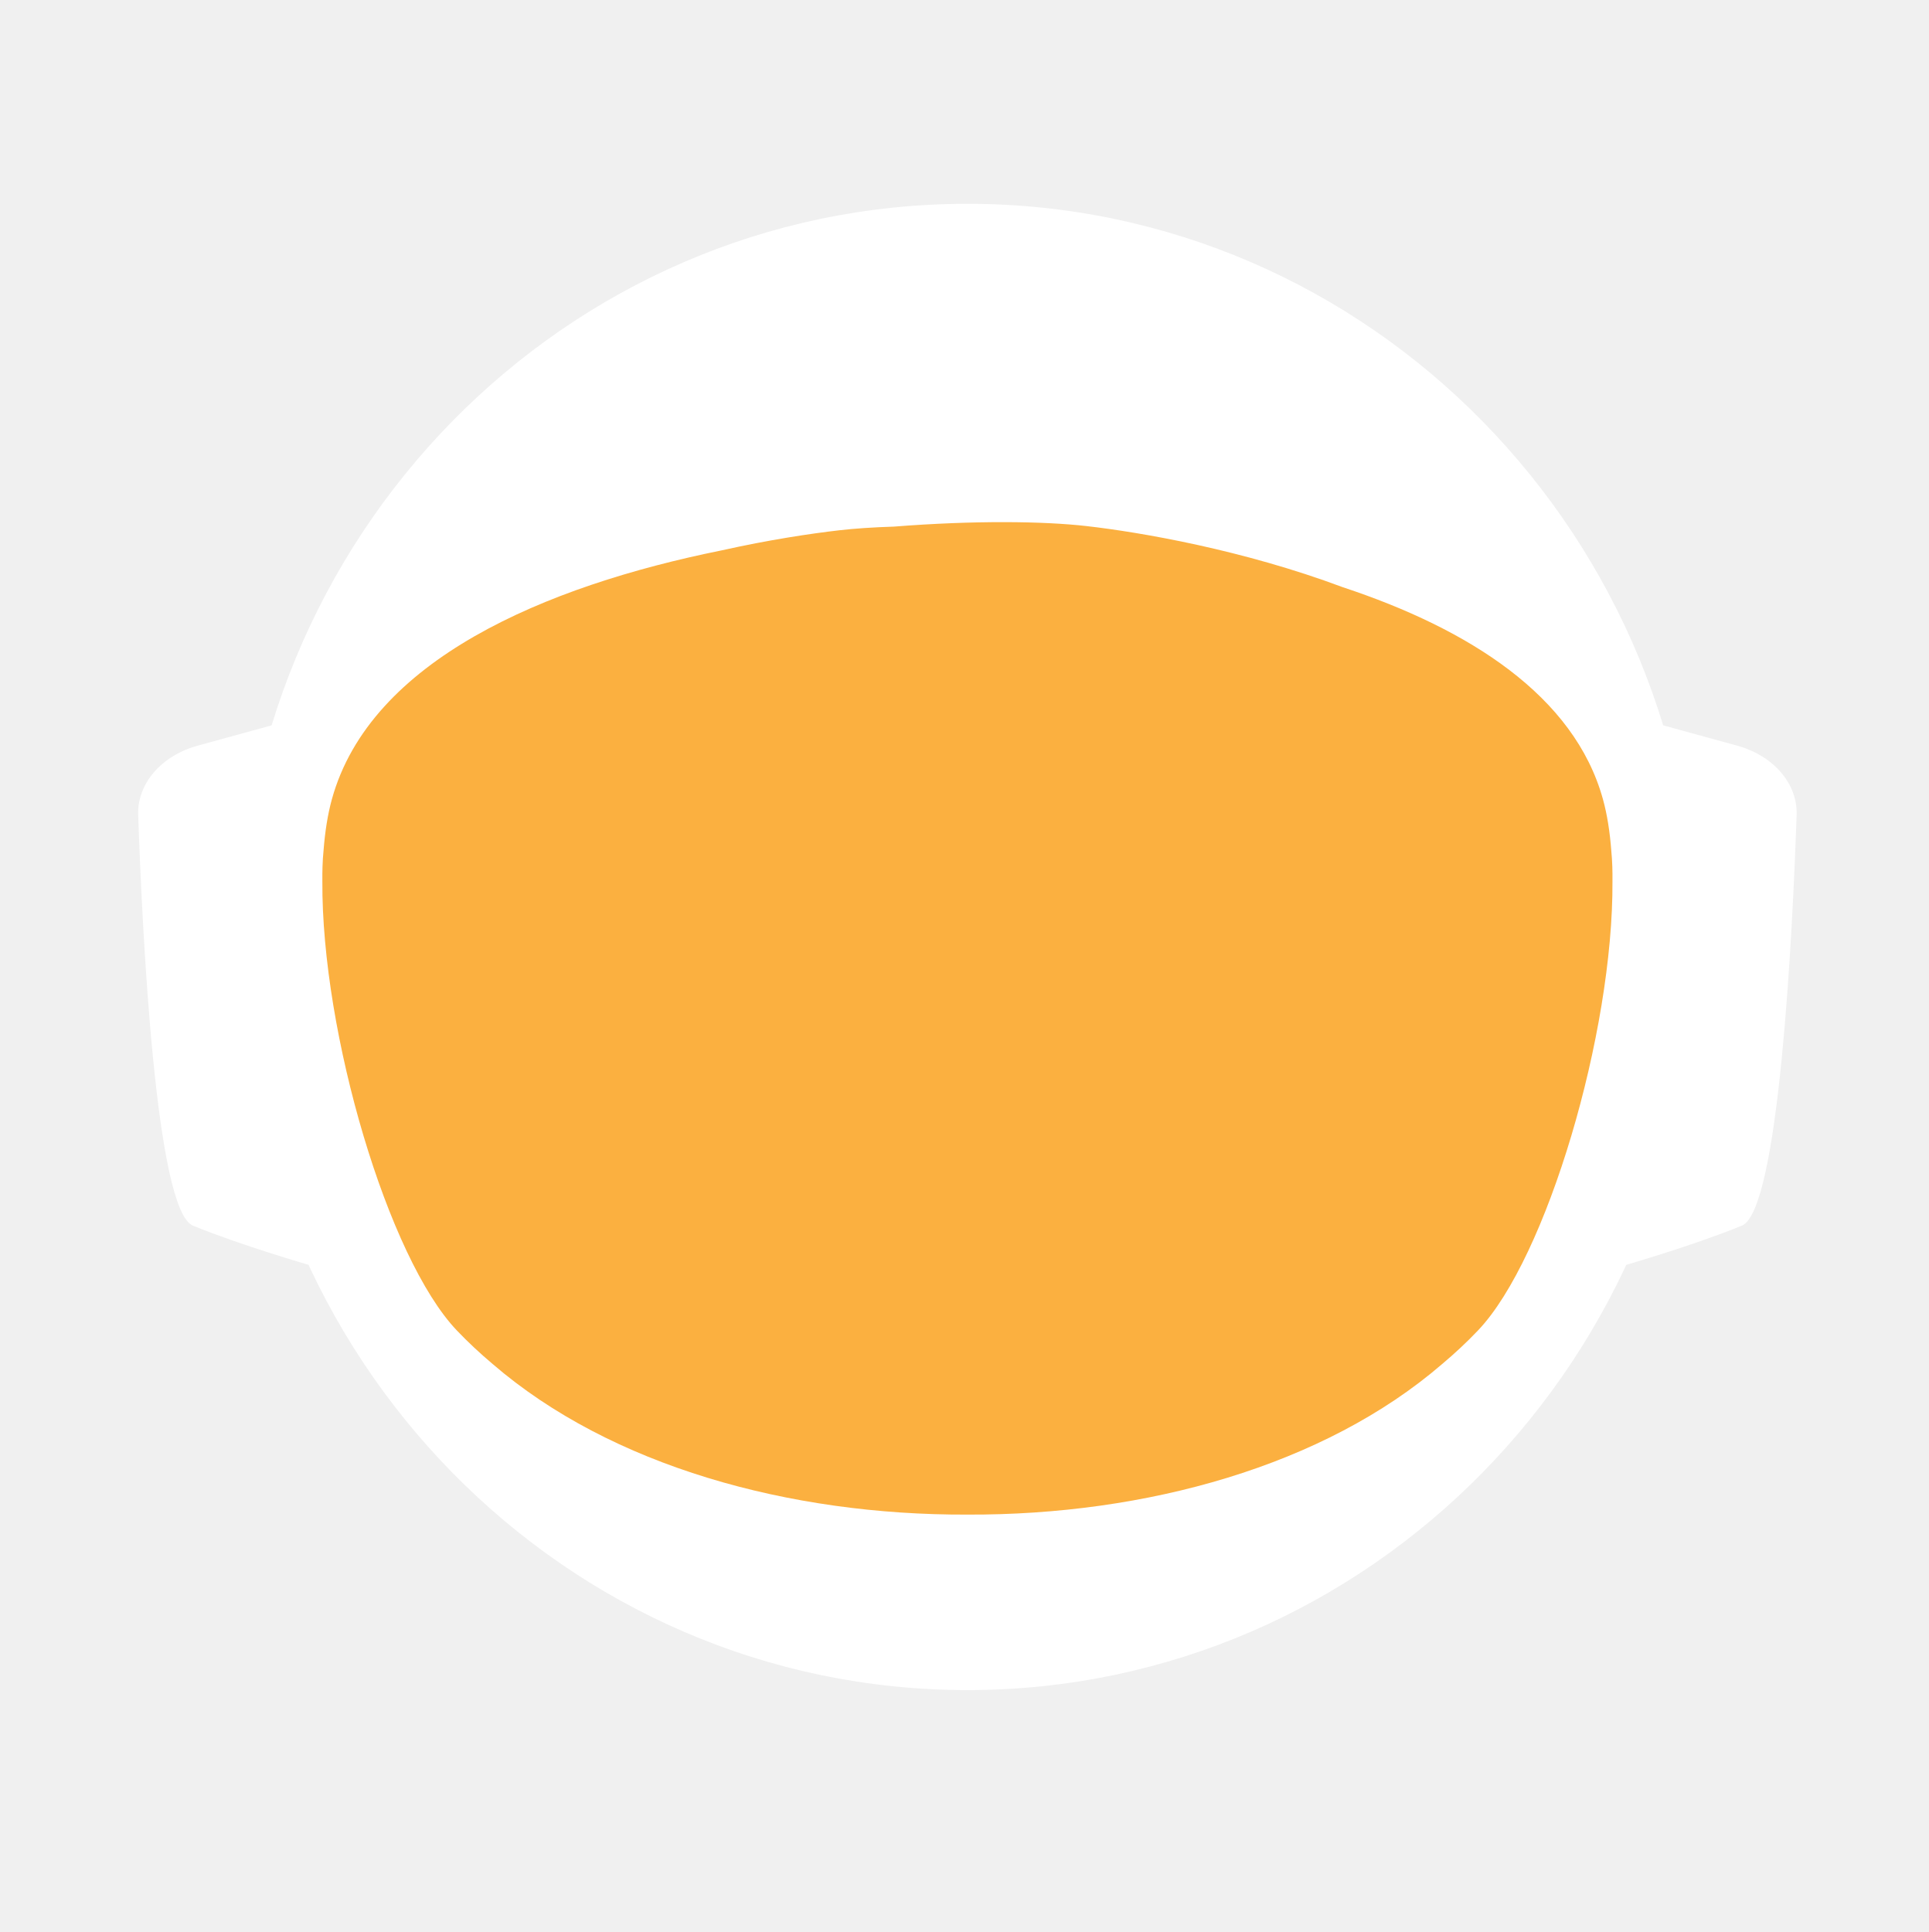
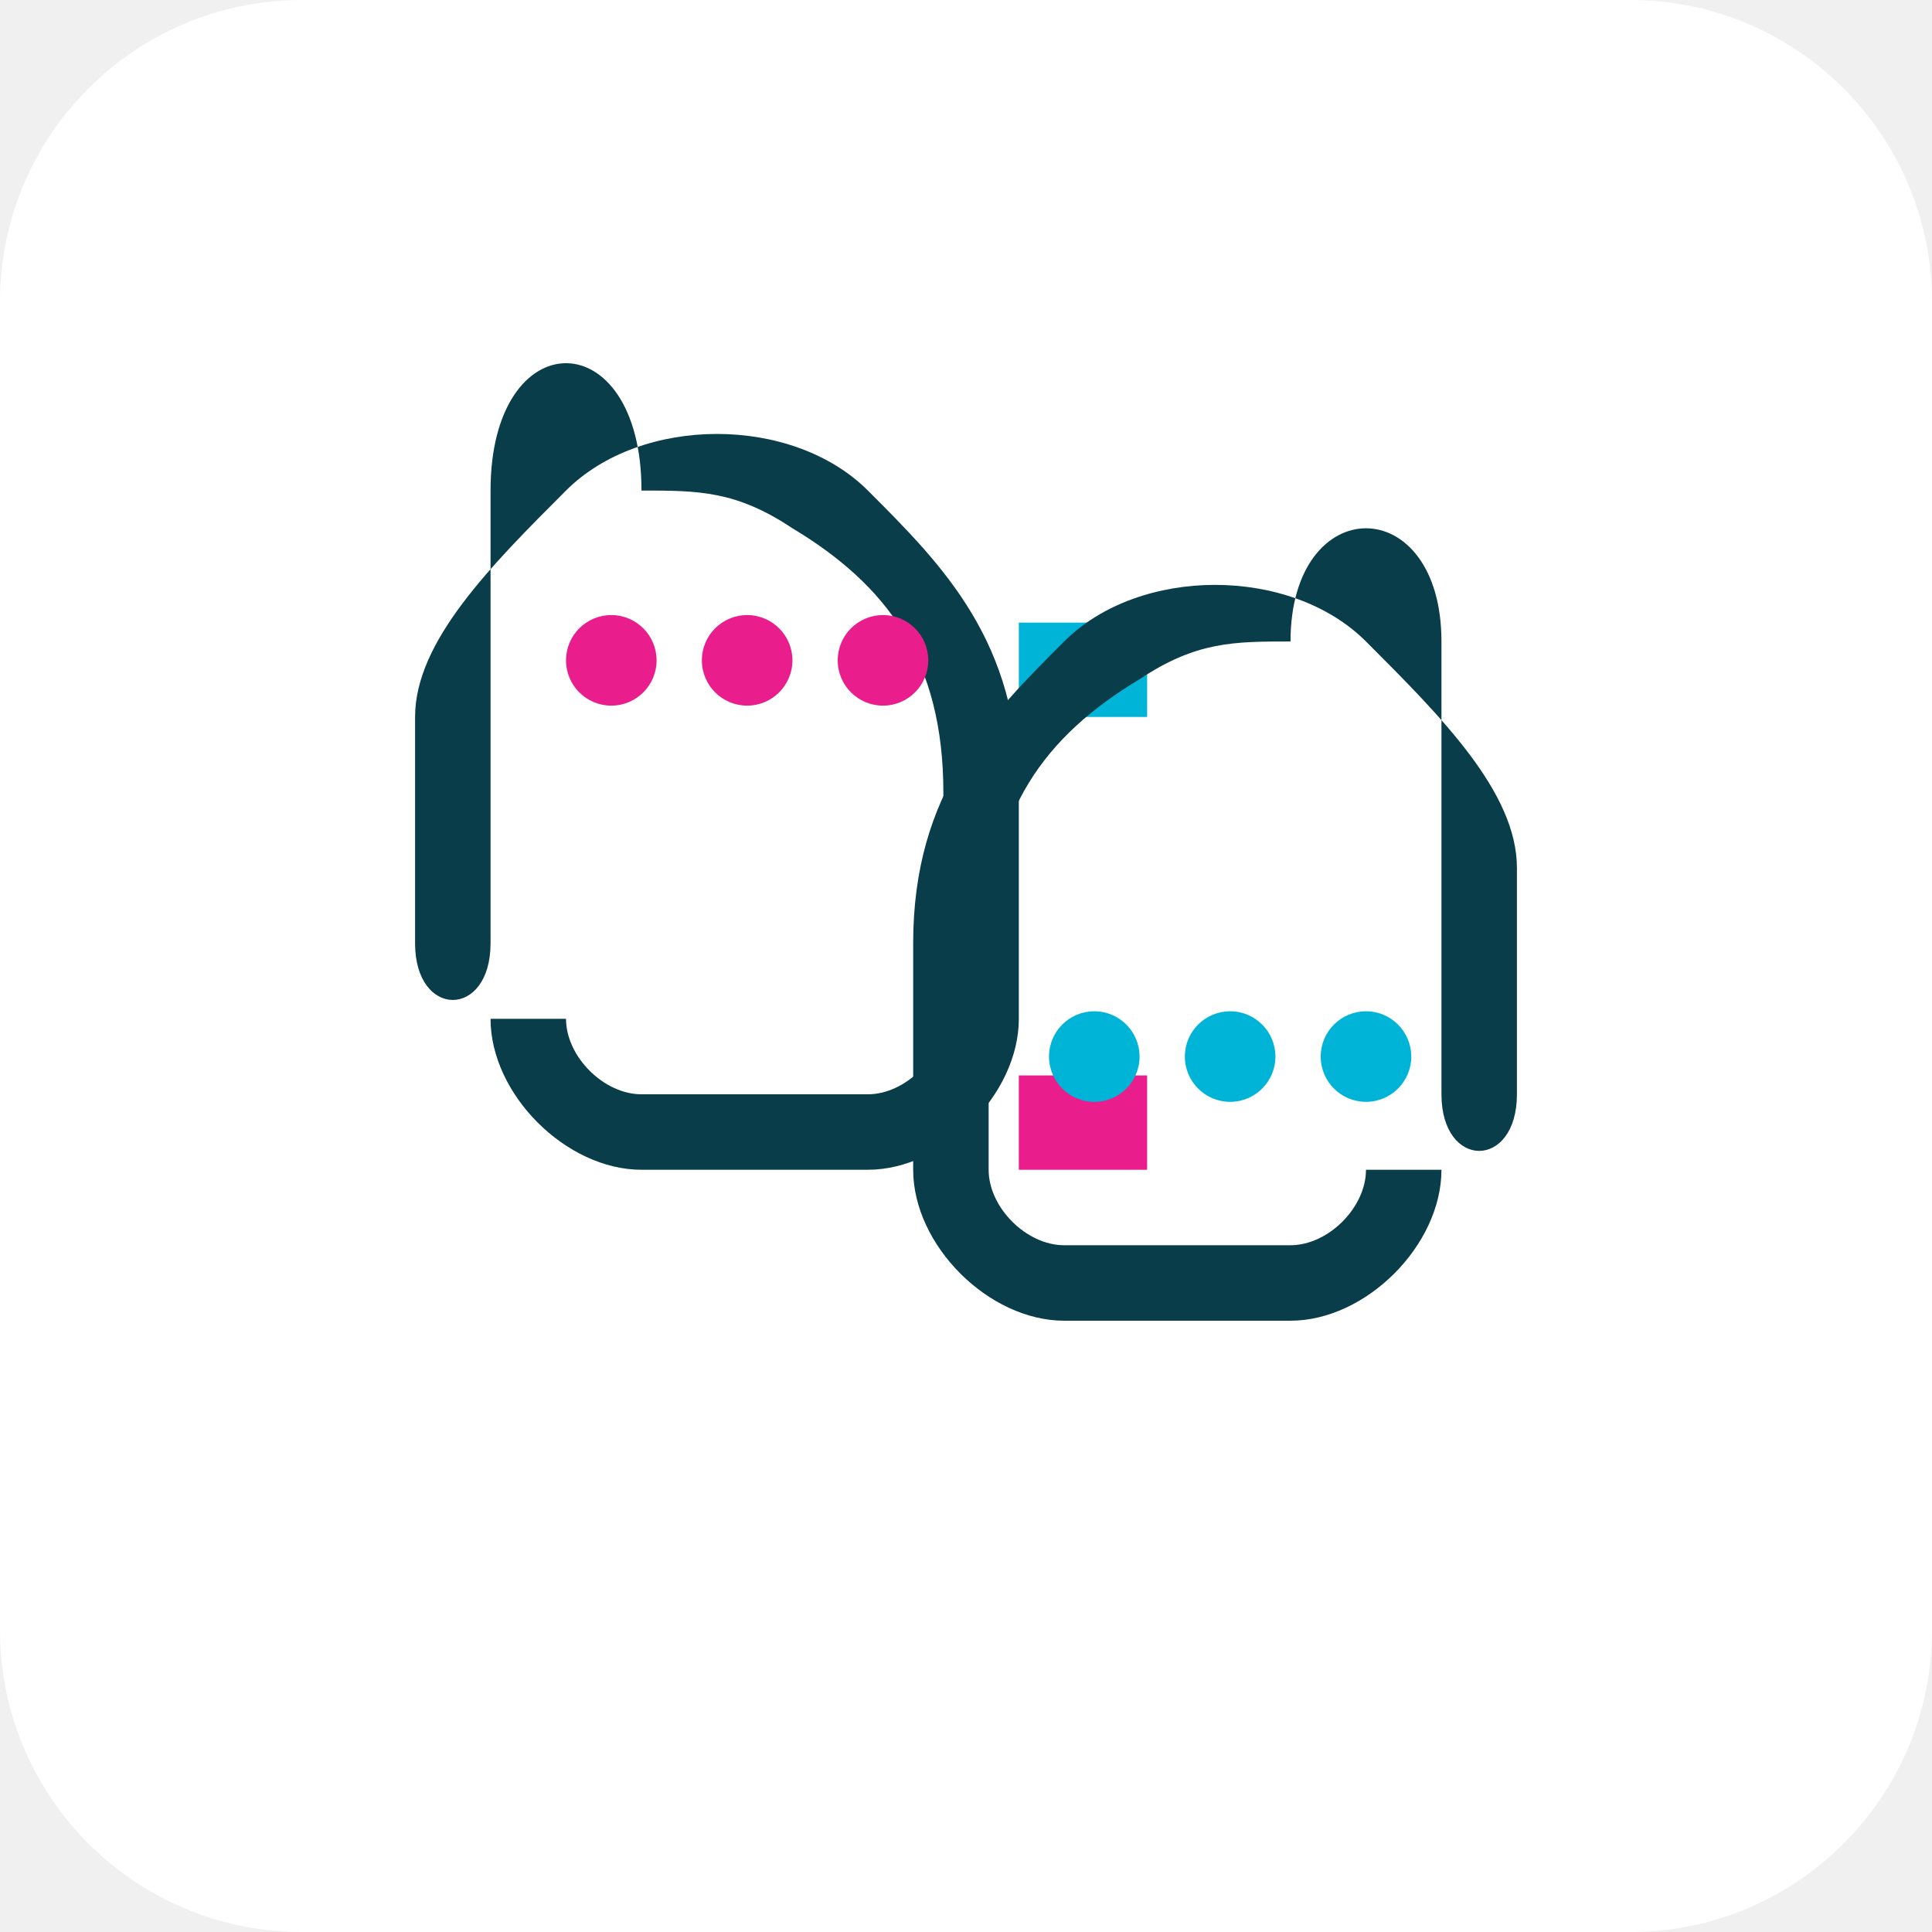
- <svg xmlns="http://www.w3.org/2000/svg" id="_Слой_2" data-name="Слой 2" viewBox="0 0 960.01 961.55">
-   <defs>
-     <style>
-             .cls-1, .cls-2 {
-             fill: #fff;
-             stroke-width: 0px;
-             }
- 
-             .cls-2 {
-             stroke-linecap: round;
-             stroke-width: 0px;
-             
-             }
- 
-             .cls-2, .cls-3 {
-             stroke: #fff;
-             stroke-width: 10px;
-             stroke-miterlimit: 10;
-             }
- 
-             .cls-4 {
-             fill: transparent;
-             stroke: #fff;
-             stroke-width: 0px;
-             }
- 
-             .cls-3 {
-             fill: #FBB040;
- 
-             stroke-width: 0px;
-             }
-         </style>
-     <linearGradient id="animated_gradient" x1="0%" y1="0%" x2="100%" y2="100%" gradientUnits="userSpaceOnUse">
-       <stop offset="100%" stop-color="#427fc1">
-         <animate attributeName="stop-color" values="#427fc1;#00bcd4;#8bc34a;#ffc107;#3f51b5;#9e9e9e;#427fc1" dur="10s" repeatCount="indefinite" />
-       </stop>
-     </linearGradient>
-   </defs>
-   <g id="_Слой_6" data-name="Слой 6">
-     <g>
-       <path class="cls-4" d="M960.01,480c0,9.16-.26,18.26-.77,27.29-.01.12-.02.25-.02.38-.04.67-.08,1.35-.13,2.03-.05.94-.11,1.88-.18,2.82-.05.88-.12,1.76-.18,2.64-.19,2.82-.42,5.62-.68,8.42-.29,3.3-.62,6.59-.99,9.87-.11,1.07-.23,2.14-.37,3.2-.34,2.96-.71,5.92-1.12,8.86-.39,2.88-.8,5.75-1.26,8.61-.12.78-.24,1.56-.37,2.34-.21,1.35-.44,2.69-.66,4.04-.45,2.69-.92,5.37-1.43,8.04-.44,2.38-.9,4.75-1.39,7.11-.01.08-.03.15-.04.23-.16.8-.33,1.6-.49,2.4-.17.8-.34,1.6-.51,2.39-.01.05-.02.1-.03.15-.63,2.94-1.27,5.87-1.96,8.79-.73,3.15-1.51,6.28-2.31,9.4-.28,1.12-.57,2.23-.86,3.34-.19.75-.39,1.51-.6,2.26-.2.75-.41,1.49-.61,2.24-.18.65-.36,1.31-.54,1.97-.18.65-.36,1.3-.55,1.96-.02.09-.05.18-.07.26-.44,1.58-.9,3.15-1.37,4.72,0,.01,0,.02,0,.03l-.66,2.22c-.22.74-.44,1.48-.67,2.22-.5,1.66-1.01,3.31-1.54,4.96-.24.75-.48,1.49-.72,2.24-.18.55-.35,1.09-.53,1.64-.48,1.46-.96,2.93-1.45,4.39-.49,1.46-.99,2.92-1.5,4.38-.51,1.45-1.02,2.91-1.54,4.35-.52,1.45-1.05,2.89-1.58,4.33-.53,1.45-1.07,2.88-1.61,4.31h-.01c-1.09,2.88-2.21,5.74-3.36,8.58-.58,1.42-1.16,2.83-1.74,4.24-.12.3-.25.58-.37.88-.36.87-.73,1.73-1.09,2.6-.11.25-.21.51-.32.76-.35.83-.71,1.65-1.07,2.47-.25.59-.5,1.17-.75,1.76-.61,1.4-1.23,2.79-1.86,4.18-.26.58-.53,1.17-.79,1.76-.49,1.11-1,2.22-1.52,3.32-.5,1.08-1.01,2.16-1.52,3.24-.05.1-.1.2-.14.3-1.27,2.7-2.57,5.38-3.89,8.04-.04.07-.07.14-.1.21-.12.24-.24.48-.36.72-.93,1.87-1.87,3.73-2.83,5.58-.26.51-.52,1.01-.78,1.52-.07.13-.14.26-.2.39-1.29,2.48-2.61,4.95-3.94,7.4-.05.09-.1.18-.14.27-.23.41-.46.83-.68,1.24-1.13,2.06-2.27,4.1-3.42,6.14-.12.22-.24.44-.37.65-.48.84-.96,1.68-1.45,2.51-.26.45-.52.9-.78,1.35-.38.66-.76,1.31-1.15,1.97-.38.65-.77,1.3-1.16,1.96-.77,1.3-1.55,2.6-2.34,3.89-.39.65-.78,1.3-1.18,1.94-.39.65-.79,1.29-1.2,1.94-.38.62-.77,1.23-1.16,1.85-.37.59-.73,1.19-1.11,1.78-.85,1.35-1.71,2.7-2.58,4.04-.02.03-.04.06-.06.09-.47.73-.94,1.46-1.43,2.18-.33.51-.66,1.02-1,1.53-.82,1.25-1.65,2.49-2.49,3.73-.5.75-1,1.49-1.51,2.22-.36.53-.72,1.06-1.08,1.58-.35.52-.71,1.04-1.08,1.56-1.35,1.97-2.73,3.92-4.12,5.86-7.16,10.01-14.7,19.73-22.61,29.14-2.33,2.8-4.71,5.57-7.12,8.31h0c-5.02,5.73-10.18,11.33-15.47,16.8-4.22,4.38-8.53,8.67-12.91,12.89-1.08,1.04-2.17,2.07-3.26,3.09-.8.76-1.61,1.52-2.42,2.27-2.1,1.97-4.23,3.91-6.37,5.81-1.01.92-2.04,1.83-3.07,2.74-2.05,1.81-4.12,3.6-6.21,5.38-1.04.89-2.09,1.77-3.14,2.65-2.1,1.76-4.21,3.5-6.34,5.23-1.07.86-2.14,1.71-3.21,2.57-39.01,31-82.97,56.06-130.48,73.81-.05.02-.1.04-.15.06-8.64,3.22-17.4,6.21-26.27,8.94-8.04,2.48-16.17,4.75-24.38,6.8-37.5,9.41-76.74,14.4-117.15,14.4s-79.63-4.99-117.12-14.4c-4.75-1.19-9.48-2.45-14.17-3.78-12.3-3.49-24.39-7.45-36.26-11.87-.11-.04-.22-.09-.33-.13-65.29-24.37-123.84-62.55-172.11-110.99-.83-.83-1.66-1.67-2.47-2.51-1.97-1.99-3.9-3.99-5.81-6.01-6.78-7.14-13.34-14.5-19.66-22.05-22.96-27.36-42.91-57.32-59.37-89.36-.1-.17-.19-.34-.27-.52-.69-1.36-1.38-2.72-2.06-4.08-2.3-4.6-4.53-9.25-6.69-13.94-2.15-4.69-4.24-9.42-6.25-14.19-1.31-3.12-2.59-6.26-3.84-9.41-.62-1.56-1.23-3.13-1.84-4.71-.12-.28-.23-.57-.33-.86-.55-1.43-1.09-2.87-1.62-4.31-.6-1.61-1.19-3.23-1.77-4.85-.03-.06-.05-.12-.07-.19-.56-1.58-1.12-3.17-1.67-4.75-.57-1.64-1.13-3.28-1.68-4.92h0c-1.1-3.31-2.16-6.62-3.2-9.95-2.04-6.61-3.95-13.29-5.72-20.02-.01-.04-.03-.09-.03-.13-2.64-10.06-4.96-20.24-6.95-30.55l-.06-.33c-.33-1.73-.66-3.47-.97-5.21-.32-1.75-.62-3.49-.92-5.24-.29-1.75-.58-3.5-.86-5.26-.27-1.75-.54-3.51-.8-5.27-.03-.18-.06-.35-.08-.53-.23-1.59-.45-3.18-.67-4.77-.19-1.42-.37-2.84-.55-4.27-.05-.35-.09-.69-.13-1.04-.66-5.32-1.23-10.67-1.72-16.05-.16-1.79-.31-3.58-.45-5.38-.07-.76-.12-1.52-.17-2.28-.18-2.44-.34-4.89-.49-7.34-.03-.51-.07-1.01-.09-1.51-.09-1.7-.17-3.41-.25-5.12-.24-5.44-.4-10.9-.46-16.39-.02-1.83-.03-3.66-.03-5.49,0-6.21.12-12.4.35-18.55.08-2.02.17-4.03.27-6.04,0-.07,0-.14.01-.21.1-2.01.22-4.02.34-6.02.26-4.08.57-8.14.93-12.19.9-10.09,2.1-20.08,3.61-29.98,3.95-25.85,9.96-51.03,17.85-75.35,1.83-5.61,3.75-11.17,5.76-16.68,1.35-3.68,2.74-7.33,4.17-10.96.71-1.82,1.44-3.63,2.18-5.44,2.95-7.22,6.08-14.35,9.36-21.39,4.11-8.8,8.48-17.46,13.1-25.96,1.88-3.46,3.79-6.89,5.76-10.29.84-1.47,1.7-2.93,2.56-4.39.11-.2.23-.41.35-.61.93-1.56,1.86-3.11,2.79-4.65.06-.11.12-.21.19-.31.83-1.36,1.66-2.71,2.5-4.06.29-.49.59-.97.91-1.45,2.91-4.66,5.91-9.26,8.98-13.81,0,0,.01-.02.02-.03,3.23-4.78,6.55-9.49,9.94-14.15,1.13-1.55,2.28-3.1,3.43-4.64,1.15-1.54,2.31-3.07,3.48-4.6C186.58,73.83,324.67.05,480,.05c128.41,0,245.04,50.41,331.18,132.53,4.17,3.98,8.26,8.02,12.29,12.15,1.34,1.37,2.67,2.75,4,4.14.06.05.1.1.14.14,1.27,1.34,2.54,2.69,3.8,4.05,1.31,1.4,2.61,2.82,3.9,4.24,1.29,1.41,2.57,2.83,3.83,4.26.17.18.33.36.49.55,1.01,1.14,2.02,2.29,3.02,3.44.55.63,1.1,1.28,1.65,1.92,2.04,2.38,4.06,4.77,6.05,7.19.03.02.05.05.08.08.99,1.21,1.99,2.43,2.98,3.66.27.33.55.67.81,1.01,1.15,1.42,2.28,2.85,3.41,4.28.8,1.02,1.6,2.05,2.4,3.08.09.11.17.22.25.33.62.79,1.23,1.59,1.84,2.39.74.98,1.48,1.96,2.22,2.95.65.86,1.29,1.72,1.93,2.59.12.15.23.31.35.47.65.89,1.3,1.78,1.95,2.67,1.6,2.19,3.17,4.4,4.72,6.62.49.7.98,1.4,1.47,2.1.13.19.26.38.39.56.97,1.4,1.93,2.8,2.88,4.21,1.21,1.78,2.4,3.57,3.57,5.37.94,1.42,1.87,2.85,2.79,4.29,1.04,1.62,2.07,3.25,3.09,4.88,2.04,3.27,4.05,6.57,6.01,9.9.98,1.66,1.95,3.33,2.92,5.01.96,1.66,1.91,3.34,2.85,5.02t.01.02c.89,1.6,1.78,3.21,2.66,4.82.15.26.29.53.42.79.73,1.34,1.45,2.68,2.16,4.03.16.28.31.56.45.84.88,1.67,1.75,3.34,2.61,5.02.86,1.67,1.7,3.36,2.54,5.05.25.5.49,1,.74,1.5.62,1.24,1.22,2.48,1.82,3.73.82,1.7,1.63,3.41,2.44,5.13.05.09.09.19.13.28.39.86.79,1.71,1.18,2.57.4.85.79,1.71,1.18,2.58.29.64.57,1.28.85,1.92.5,1.11.99,2.21,1.48,3.32.01.03.03.06.04.09.78,1.78,1.55,3.56,2.31,5.35.76,1.8,1.51,3.61,2.25,5.41.73,1.81,1.46,3.61,2.18,5.43h0c.71,1.82,1.42,3.64,2.11,5.46.63,1.66,1.25,3.32,1.86,4.98.23.62.46,1.24.68,1.86.37,1.01.74,2.02,1.09,3.04.21.58.41,1.15.61,1.73.2.56.39,1.12.59,1.68.16.48.33.95.49,1.43.22.63.43,1.25.64,1.88.53,1.56,1.05,3.13,1.56,4.7.24.72.47,1.43.7,2.15l.06.18c.36,1.13.72,2.27,1.08,3.41.14.43.27.86.4,1.29.2.66.41,1.31.61,1.97.08.28.17.55.25.83.21.69.42,1.38.62,2.07.04.13.08.27.12.4.19.64.38,1.28.57,1.93.17.57.34,1.14.5,1.72l.54,1.89c.25.89.5,1.78.75,2.68.26.91.51,1.82.76,2.74.03.14.07.27.11.4.36,1.31.71,2.63,1.04,3.95.19.67.36,1.34.53,2.02.78,3.03,1.52,6.09,2.24,9.15.15.64.31,1.28.46,1.92.04.17.07.33.11.49.17.73.34,1.46.5,2.19.07.33.15.67.22,1,.58,2.53,1.12,5.08,1.64,7.63.26,1.26.52,2.52.76,3.79.16.82.32,1.65.48,2.47.02.07.03.15.04.22.13.65.25,1.31.38,1.97.11.62.23,1.24.34,1.86.22,1.14.42,2.29.62,3.43.18.99.35,1.97.51,2.96.18,1.07.36,2.13.52,3.2.15.83.28,1.67.4,2.5.08.48.16.97.23,1.46.02.13.04.25.05.37.15.97.3,1.95.44,2.93.15.98.29,1.96.42,2.94.13.94.25,1.89.38,2.83.24,1.8.48,3.61.7,5.42.15,1.25.31,2.5.45,3.76.08.7.16,1.41.24,2.11.03.33.07.66.1,1,.15,1.27.28,2.54.4,3.81.05.53.1,1.06.15,1.59.09.9.18,1.81.26,2.72.02.19.03.39.05.59.16,1.72.3,3.45.43,5.17.02.22.04.44.05.66,0,.11.02.21.02.31.11,1.48.22,2.96.32,4.45,0,.13.02.27.03.4.01.22.03.45.04.67.1,1.55.2,3.1.28,4.65,0,.1.01.2.02.3.05.81.08,1.63.12,2.44.04.77.08,1.53.12,2.3.13,2.76.22,5.52.3,8.29.02.53.04,1.07.04,1.61.02.94.04,1.87.06,2.81.02.93.04,1.87.05,2.81v.25c0,1.03.03,2.05.03,3.08.02,1.03.02,2.06.02,3.09Z" />
-       <g>
-         <path id="_ухо" data-name="ухо" class="cls-4" d="M194.68,355.85l-39.26,10.79c-15.37,4.22-25.55,16.06-25.09,29.21,1.71,49.79,7.38,166.77,23.08,173.21,19.97,8.19,48.94,16.58,48.94,16.58l-7.66-229.78Z" />
-         <path id="_ухо-2" data-name="ухо" class="cls-4" d="M765.33,355.85l39.26,10.79c15.37,4.22,25.55,16.06,25.09,29.21-1.71,49.79-7.38,166.77-23.08,173.21-19.97,8.19-48.94,16.58-48.94,16.58l7.66-229.78Z" />
-       </g>
-       <path class="cls-4" d="M838.95,789.8c-2.27,2.8-4.59,5.57-6.94,8.31h0c-3.49,4.08-7.04,8.09-10.67,12.04-1.93,2.12-3.89,4.23-5.87,6.31-46.79,49.23-103.8,88.2-167.52,113.3l-.15.06c-.73.29-1.47.57-2.2.86-.06.02-.13.04-.2.07-14.7,5.69-29.76,10.64-45.13,14.81-38.38,10.44-78.69,15.99-120.27,15.99s-81.9-5.55-120.28-15.99c-15.32-4.16-30.32-9.1-44.97-14.76-.13-.05-.24-.1-.36-.14-.65-.24-1.3-.49-1.94-.75-.01-.01-.03-.01-.04-.01-.1-.04-.19-.08-.29-.12-61.77-24.33-117.26-61.69-163.22-108.81-.19-.19-.39-.39-.58-.59-2.32-2.38-4.6-4.79-6.87-7.22-.4-.43-.81-.87-1.21-1.3-6.61-7.14-13.01-14.5-19.18-22.05,0-.3.01-.61.03-.92,2.72-51.31,98.65-95.57,148.26-115.08h.01c17.38-6.85,29.08-10.65,29.08-10.65h363.13s11.7,3.8,29.08,10.65h.01c49.61,19.51,145.54,63.77,148.26,115.08.02.31.03.61.03.91Z" />
-       <ellipse id="_голова" data-name="голова" class="cls-4" cx="480.01" cy="451.53" rx="303.07" ry="309.17" />
-       <ellipse id="_контур_голова" data-name="контур голова" class="cls-4" cx="480.01" cy="451.53" rx="303.07" ry="309.17" />
-       <path class="cls-4" d="M960,478.46v1.54c0,1.73-.01,3.45-.03,5.18-.02,2.42-.07,4.84-.14,7.25-.01.94-.04,1.87-.07,2.81-.01.44-.03.88-.05,1.32-.03,1.23-.08,2.45-.14,3.67-.01.4-.02.8-.05,1.19-.05,1.28-.11,2.55-.18,3.83-.03.68-.07,1.36-.1,2.04-.01.12-.02.25-.02.38-.04.67-.08,1.35-.13,2.03-.05.94-.11,1.88-.18,2.82-.05.88-.12,1.76-.18,2.64-.03.47-.07.94-.11,1.41-.09,1.24-.19,2.48-.29,3.72-.05.63-.1,1.26-.16,1.89-.04.47-.08.94-.12,1.4-.04.47-.09.94-.14,1.4-.05.6-.1,1.2-.17,1.8-.11,1.18-.22,2.35-.35,3.52-.05.5-.1.99-.16,1.49-.06.55-.11,1.11-.17,1.66-.07.56-.13,1.11-.2,1.66-.05.51-.11,1.02-.17,1.54-.12,1.05-.25,2.09-.39,3.14-.11.95-.23,1.91-.35,2.86-.12.95-.25,1.91-.38,2.86s-.26,1.9-.4,2.85c-.14.95-.28,1.9-.42,2.85-.14.97-.29,1.94-.44,2.91-.12.78-.24,1.56-.37,2.34-.21,1.35-.44,2.69-.66,4.04-.45,2.68-.93,5.36-1.43,8.04-.25,1.33-.51,2.67-.77,4-.21,1.12-.44,2.23-.66,3.34-.16.8-.33,1.6-.49,2.4-.17.8-.34,1.6-.51,2.39-.29,1.38-.59,2.77-.9,4.15-.23,1.03-.47,2.07-.71,3.1-.12.56-.25,1.13-.38,1.69-.14.56-.27,1.13-.41,1.69-.29,1.23-.58,2.47-.89,3.69,0,.02-.01.05-.02.07-.05.24-.11.48-.17.71-.26,1.07-.53,2.14-.81,3.21-.03.12-.06.25-.1.37-.24,1.01-.5,2-.77,3-.19.75-.39,1.51-.6,2.26-.2.75-.41,1.49-.61,2.24-.18.65-.36,1.31-.54,1.97-.18.65-.36,1.3-.55,1.96-.15.57-.32,1.15-.49,1.72-.31,1.1-.63,2.2-.96,3.3l-.66,2.22c-.22.74-.44,1.48-.67,2.22-.38,1.27-.77,2.54-1.18,3.8-.52,1.68-1.06,3.36-1.61,5.04-.48,1.46-.96,2.93-1.45,4.39-.49,1.46-.99,2.91-1.5,4.37h0c-.51,1.46-1.02,2.92-1.54,4.36-.52,1.45-1.05,2.89-1.58,4.33-.53,1.45-1.07,2.88-1.61,4.31h-.01c-1.1,2.88-2.22,5.73-3.36,8.57h0c-.58,1.43-1.16,2.84-1.74,4.25-.59,1.42-1.18,2.83-1.78,4.23-.6,1.41-1.21,2.82-1.82,4.22h0c-.61,1.41-1.23,2.8-1.86,4.19-.26.58-.53,1.17-.79,1.76-.27.59-.54,1.18-.81,1.76-.23.52-.47,1.04-.71,1.56-.5,1.08-1.01,2.16-1.52,3.24-.19.41-.39.82-.59,1.23-.49,1.04-.99,2.07-1.49,3.1-.53,1.11-1.07,2.21-1.61,3.31-.11.24-.22.47-.35.7-.03.07-.06.14-.1.21-.62,1.26-1.25,2.51-1.89,3.76-.69,1.36-1.38,2.71-2.08,4.06-1.41,2.7-2.84,5.39-4.29,8.06-.73,1.33-1.46,2.66-2.2,3.99-1.47,2.65-2.98,5.29-4.5,7.91-.38.66-.76,1.31-1.15,1.97-.38.65-.77,1.3-1.16,1.96-.77,1.3-1.55,2.6-2.34,3.89-.39.65-.78,1.3-1.18,1.94-.39.65-.79,1.29-1.2,1.94-.6.97-1.21,1.94-1.82,2.9-.15.25-.29.49-.45.73-.15.25-.31.49-.47.73-.33.51-.65,1.02-.98,1.53-.32.52-.65,1.02-.98,1.53-.05.08-.1.17-.15.25-.02.03-.04.06-.06.09-.07.11-.15.22-.23.33-.4.62-.8,1.23-1.2,1.85-.33.51-.66,1.02-1,1.53-.82,1.25-1.65,2.49-2.49,3.73-.5.75-1,1.49-1.51,2.22-.36.53-.72,1.06-1.08,1.58-.35.52-.71,1.04-1.08,1.56-.67.99-1.36,1.97-2.05,2.95-.69.98-1.38,1.96-2.08,2.94-7.15,10.01-14.69,19.73-22.61,29.14-2.33,2.8-4.7,5.57-7.11,8.31h0c-5.02,5.72-10.17,11.32-15.45,16.79-1.98,2.05-3.97,4.07-5.98,6.08-2.29,2.29-4.61,4.56-6.95,6.79-1.08,1.04-2.17,2.07-3.26,3.09-.8.76-1.61,1.52-2.42,2.27-2.1,1.97-4.23,3.91-6.37,5.81-1.01.92-2.04,1.83-3.07,2.74-2.05,1.82-4.12,3.62-6.21,5.38-1.04.89-2.09,1.77-3.14,2.65-2.1,1.78-4.21,3.52-6.34,5.23-1.07.86-2.14,1.71-3.21,2.57-2.44,1.94-4.9,3.86-7.37,5.74-37.8,28.9-80.01,52.28-125.46,68.99-.06.02-.13.04-.2.07-7.86,2.88-15.82,5.57-23.87,8.05-7.99,2.46-16.07,4.72-24.23,6.76-37.54,9.43-76.83,14.44-117.3,14.44s-79.74-5.01-117.28-14.44c-4.7-1.17-9.37-2.42-14.01-3.74-11.63-3.3-23.07-7.02-34.32-11.16-63.91-23.48-121.44-60.18-169.28-106.79-1.72-1.67-3.42-3.35-5.11-5.05-.83-.84-1.66-1.68-2.48-2.52-1.96-1.98-3.88-3.99-5.8-6-6.77-7.14-13.33-14.5-19.66-22.05-4.28-5.1-8.45-10.3-12.51-15.59-1.36-1.76-2.7-3.53-4.03-5.31-.08-.1-.15-.2-.22-.3-.1-.14-.21-.28-.31-.42-.62-.83-1.25-1.65-1.86-2.48-.4-.55-.8-1.1-1.2-1.65-.14-.2-.29-.4-.43-.6-.04-.06-.09-.12-.13-.17-.12-.16-.24-.33-.35-.49-2.49-3.43-4.93-6.89-7.32-10.38,0,0,0-.01,0-.01-1.66-2.43-3.31-4.87-4.92-7.33-.43-.63-.84-1.26-1.23-1.89-5.28-8.07-10.3-16.3-15.07-24.69-.05-.09-.1-.19-.15-.28-.79-1.4-1.58-2.79-2.36-4.2-.11-.19-.21-.39-.31-.58-.16-.29-.32-.57-.47-.85-.12-.22-.24-.44-.36-.66-.23-.41-.45-.81-.67-1.21-.22-.4-.44-.8-.66-1.21-.47-.87-.93-1.74-1.4-2.62-.13-.25-.27-.51-.41-.76-.2-.38-.4-.76-.61-1.15-.78-1.47-1.55-2.95-2.31-4.43-.02-.04-.05-.08-.06-.13-.1-.17-.19-.34-.27-.52-.69-1.36-1.38-2.72-2.06-4.08-1.15-2.3-2.28-4.61-3.4-6.94-1.12-2.32-2.22-4.66-3.29-7-.54-1.17-1.08-2.34-1.6-3.52-.43-.96-.85-1.91-1.28-2.86-.39-.87-.77-1.74-1.15-2.62-.11-.24-.21-.47-.31-.71-.64-1.49-1.28-2.98-1.91-4.48-1.32-3.12-2.6-6.26-3.84-9.41-.08-.19-.15-.38-.23-.58-.54-1.37-1.08-2.75-1.61-4.13-.12-.28-.23-.57-.33-.86-.55-1.43-1.09-2.87-1.62-4.31-.6-1.61-1.19-3.23-1.77-4.85-.03-.06-.05-.12-.07-.19-.56-1.58-1.12-3.17-1.67-4.75-.57-1.64-1.13-3.28-1.68-4.92h0c-.55-1.66-1.09-3.31-1.63-4.97-.53-1.66-1.05-3.32-1.57-4.98-.51-1.66-1.02-3.33-1.52-5-.5-1.68-.99-3.35-1.47-5.03-.47-1.65-.92-3.3-1.38-4.95,0-.01-.01-.02-.01-.03-.02-.05-.03-.1-.05-.16-.44-1.61-.87-3.23-1.29-4.85-.01-.04-.03-.09-.03-.13-.01-.02-.02-.03-.02-.05-.66-2.5-1.3-5-1.9-7.52-.21-.83-.41-1.66-.61-2.49-.02-.07-.04-.14-.06-.22-.38-1.63-.76-3.26-1.13-4.9-.02-.05-.03-.11-.04-.16-.28-1.22-.55-2.45-.81-3.67-.12-.5-.22-.99-.33-1.49-.09-.42-.18-.84-.27-1.26-.05-.24-.1-.49-.15-.73-.05-.23-.1-.46-.14-.69-.1-.48-.21-.96-.3-1.44-.08-.36-.16-.71-.23-1.06l-.18-.9c-.27-1.32-.53-2.64-.78-3.97l-.06-.33c-.29-1.45-.56-2.9-.82-4.35-.05-.29-.11-.57-.15-.86-.1-.52-.2-1.05-.29-1.57-.06-.35-.13-.7-.18-1.05-.08-.42-.15-.83-.22-1.24-.08-.46-.16-.92-.23-1.38-.13-.75-.26-1.51-.38-2.26-.05-.25-.09-.5-.12-.75l-.36-2.25c-.07-.42-.14-.83-.2-1.25-.14-.91-.28-1.83-.42-2.74-.06-.42-.13-.85-.18-1.28-.03-.18-.06-.35-.08-.53-.23-1.59-.45-3.18-.67-4.77-.19-1.42-.37-2.84-.55-4.27-.05-.35-.09-.69-.13-1.04-.16-1.33-.32-2.66-.48-4-.07-.5-.13-1-.18-1.5-.19-1.73-.38-3.45-.55-5.18-.04-.42-.09-.84-.12-1.26-.02-.11-.03-.22-.03-.34-.11-1.02-.21-2.04-.3-3.06-.02-.24-.04-.47-.06-.71-.09-.96-.18-1.94-.25-2.91-.05-.5-.09-.99-.13-1.49-.03-.33-.05-.65-.07-.98-.07-.76-.12-1.52-.17-2.28-.09-1.22-.18-2.44-.26-3.67-.01-.16-.02-.32-.03-.48h0c-.07-1.07-.14-2.13-.2-3.19-.03-.51-.07-1.01-.09-1.51-.03-.5-.06-1-.08-1.51-.07-1.2-.13-2.4-.17-3.61-.01-.21-.02-.43-.03-.64-.07-1.39-.12-2.78-.17-4.17-.02-.38-.03-.77-.04-1.16-.02-.72-.05-1.44-.06-2.17,0-.17,0-.34,0-.51,0-.05,0-.11-.01-.16-.03-.94-.05-1.87-.07-2.81,0-.22-.01-.44-.01-.66-.01-.33-.01-.66-.02-.99-.03-1.04-.04-2.08-.04-3.12-.01-.17-.01-.34-.01-.51-.02-1.66-.03-3.32-.03-4.98,0-1.55.01-3.1.03-4.65,0-.51,0-1.01.01-1.52v-.25c.03-1.88.06-3.75.11-5.62.01-.6.03-1.2.05-1.79.03-1.26.07-2.51.12-3.76.01-.32.02-.64.04-.96.02-.61.04-1.22.07-1.83.04-1.04.09-2.08.14-3.11.02-.37.03-.73.06-1.1,0-.07,0-.14.01-.21.02-.63.05-1.26.09-1.88.02-.38.04-.76.07-1.13.02-.41.04-.82.07-1.23.03-.6.07-1.19.11-1.78.03-.5.06-.99.09-1.48.08-1.17.16-2.33.25-3.49.04-.56.08-1.11.12-1.67.11-1.36.22-2.73.34-4.09.04-.49.08-.98.13-1.46.02-.29.04-.58.07-.87.08-.91.17-1.82.26-2.72.01-.06.01-.13.02-.19.1-1,.2-1.99.3-2.99.02-.2.04-.39.06-.59.02-.18.04-.35.06-.53.11-1.14.23-2.27.37-3.42.02-.26.05-.53.08-.79.11-.92.22-1.83.33-2.74.02-.16.04-.32.06-.47.26-2.17.54-4.34.83-6.5.05-.37.1-.74.15-1.12.06-.39.1-.79.16-1.18.1-.72.2-1.43.31-2.15.18-1.24.36-2.48.55-3.72.01-.12.03-.24.05-.37.14-.95.3-1.9.45-2.84.11-.71.23-1.42.34-2.12.04-.24.08-.48.12-.72.13-.77.26-1.55.4-2.33.04-.25.09-.49.13-.74.05-.32.11-.63.16-.95.11-.63.22-1.27.33-1.9.34-1.93.7-3.86,1.07-5.78.01-.07.02-.15.04-.22.32-1.65.64-3.3.98-4.94.08-.44.17-.88.26-1.32.37-1.79.75-3.57,1.14-5.35.39-1.83.8-3.65,1.22-5.47.04-.16.07-.32.11-.49.21-.91.42-1.81.65-2.71.22-.98.46-1.96.7-2.94.14-.59.29-1.18.44-1.76.29-1.22.6-2.44.91-3.66.03-.11.06-.23.09-.34.98-3.84,2.02-7.65,3.1-11.45.26-.93.53-1.85.8-2.77.04-.14.08-.28.12-.41.23-.79.46-1.58.69-2.36.04-.13.08-.27.12-.4.16-.55.33-1.1.5-1.65.05-.15.1-.31.14-.47.28-.91.56-1.83.84-2.75.11-.36.22-.73.34-1.09.53-1.69,1.06-3.37,1.61-5.05.6-1.87,1.22-3.73,1.85-5.59.28-.82.56-1.64.85-2.45.06-.21.13-.41.2-.61.22-.65.45-1.29.67-1.93.09-.28.19-.55.29-.83.62-1.76,1.26-3.52,1.9-5.27.67-1.84,1.35-3.67,2.05-5.5h0c.69-1.83,1.4-3.65,2.12-5.46.71-1.82,1.44-3.63,2.18-5.44.73-1.8,1.48-3.6,2.24-5.4h0c.76-1.8,1.53-3.58,2.31-5.36.78-1.78,1.57-3.56,2.37-5.33.8-1.77,1.61-3.54,2.44-5.3.51-1.1,1.03-2.2,1.55-3.29.53-1.1,1.05-2.19,1.58-3.28.53-1.09,1.06-2.18,1.6-3.27.1-.22.21-.43.32-.65.43-.87.86-1.73,1.31-2.6,1.07-2.16,2.18-4.31,3.31-6.44,0-.02,0-.03.01-.04.17-.33.35-.66.52-.99.12-.23.24-.46.37-.69.83-1.58,1.68-3.15,2.53-4.71,1.88-3.46,3.79-6.89,5.76-10.29.84-1.47,1.7-2.93,2.56-4.39.11-.2.23-.41.35-.61.93-1.56,1.86-3.11,2.79-4.65.06-.11.12-.21.19-.31.83-1.36,1.66-2.71,2.5-4.06.29-.49.59-.97.91-1.45,2.17-3.49,4.41-6.96,6.69-10.39.76-1.14,1.52-2.28,2.29-3.42,0,0,.01-.02.02-.03.81-1.2,1.62-2.4,2.45-3.59.26-.38.52-.77.79-1.15.54-.77,1.08-1.54,1.62-2.31.03-.04.06-.09.1-.14,1.64-2.33,3.29-4.66,4.98-6.96,1.13-1.55,2.28-3.1,3.43-4.64,1.15-1.54,2.31-3.07,3.48-4.6,9.59-12.52,19.79-24.55,30.55-36.05,2.3-2.46,4.63-4.9,6.99-7.31h0C223.55,55.49,345.29,0,480,0c122.4,0,234.09,45.81,318.87,121.24,4.17,3.71,8.27,7.49,12.31,11.34,2.09,1.98,4.15,3.98,6.2,6.02,1.02,1,2.04,2.02,3.06,3.05,1.01,1.02,2.02,2.05,3.03,3.08,1.34,1.37,2.67,2.75,4,4.14.06.05.1.1.14.14,1.27,1.34,2.54,2.69,3.8,4.05,1.31,1.4,2.61,2.82,3.9,4.24,1.29,1.41,2.57,2.83,3.83,4.26.17.18.33.36.49.55,1.01,1.14,2.02,2.29,3.02,3.44.55.63,1.1,1.28,1.65,1.92,2.05,2.37,4.06,4.77,6.05,7.19.03.02.05.05.08.08.99,1.21,1.99,2.43,2.98,3.66.27.33.55.67.81,1.01,1.15,1.42,2.28,2.85,3.41,4.28.8,1.02,1.6,2.05,2.4,3.08.09.11.17.22.25.33.62.79,1.23,1.59,1.84,2.39.74.98,1.48,1.96,2.22,2.95.65.86,1.29,1.72,1.93,2.59.12.15.23.31.35.47.65.89,1.3,1.78,1.95,2.67,1.6,2.19,3.17,4.4,4.72,6.62.49.7.98,1.4,1.47,2.1,1.1,1.58,2.19,3.17,3.27,4.77,1.21,1.78,2.4,3.57,3.57,5.37.94,1.42,1.87,2.85,2.79,4.29,1.04,1.62,2.07,3.25,3.09,4.88,2.04,3.27,4.05,6.57,6.01,9.9.98,1.66,1.95,3.33,2.92,5.01.96,1.66,1.91,3.34,2.85,5.02t.01.02c.89,1.6,1.78,3.21,2.66,4.82.15.26.29.53.42.79.73,1.34,1.45,2.68,2.16,4.03.16.28.31.56.45.84.88,1.67,1.75,3.34,2.61,5.02.86,1.67,1.7,3.36,2.54,5.05.25.5.49,1,.74,1.5.62,1.24,1.22,2.48,1.82,3.73.82,1.7,1.63,3.41,2.44,5.13.05.09.09.19.13.28.39.86.79,1.71,1.18,2.57.4.85.79,1.71,1.18,2.58.8,1.77,1.59,3.55,2.37,5.33.78,1.78,1.55,3.56,2.31,5.35h0c.76,1.81,1.51,3.61,2.25,5.41.73,1.81,1.46,3.61,2.18,5.43h0c.71,1.82,1.42,3.64,2.11,5.46.63,1.66,1.25,3.32,1.86,4.98.23.62.46,1.24.68,1.86.16.44.31.87.46,1.31.11.29.21.58.32.86.11.29.21.58.31.87.21.58.41,1.15.61,1.73.2.56.39,1.12.59,1.68.16.48.33.95.49,1.43.22.63.43,1.25.64,1.88.53,1.56,1.05,3.13,1.56,4.7.24.72.47,1.43.7,2.15l.06.18c.36,1.13.72,2.27,1.08,3.41.14.43.27.86.4,1.29.2.66.41,1.31.61,1.97.08.28.17.55.25.83.21.69.42,1.38.62,2.07.04.13.08.27.12.4.19.64.38,1.28.57,1.93.17.57.34,1.14.5,1.72l.54,1.89c.25.89.5,1.78.75,2.68.26.91.51,1.82.76,2.74.03.14.07.27.11.4.36,1.31.71,2.63,1.04,3.95.15.56.3,1.12.44,1.68.03.11.06.23.09.34.46,1.8.91,3.61,1.35,5.42.46,1.88.91,3.76,1.35,5.65.04.17.07.33.11.49.17.73.34,1.46.5,2.19.07.33.15.67.22,1,.17.76.34,1.52.5,2.28.39,1.78.77,3.56,1.14,5.35.09.44.18.88.26,1.32.17.82.34,1.64.5,2.47.16.82.32,1.65.48,2.47.02.07.03.15.04.22.13.65.25,1.31.38,1.97.11.62.23,1.24.34,1.86.12.65.24,1.3.35,1.95.09.49.18.99.27,1.48.18.99.35,1.97.51,2.96.08.49.16.99.24,1.48.1.57.19,1.14.28,1.72.15.83.28,1.67.4,2.5.08.48.16.97.23,1.46.02.13.04.25.05.37.15.97.3,1.95.44,2.93.15.98.29,1.96.42,2.94.15,1.1.3,2.19.44,3.29.19,1.4.37,2.8.54,4.21.2,1.5.38,3,.55,4.51.08.7.16,1.41.24,2.11.03.33.07.66.1,1,.08.74.16,1.48.23,2.22.06.53.11,1.06.17,1.59.05.53.1,1.06.15,1.59.09.9.18,1.81.26,2.72.07.77.14,1.55.2,2.33.1,1.14.19,2.29.29,3.43.01.22.03.44.05.66.04.56.08,1.11.12,1.67.07.92.14,1.83.2,2.76.02.24.03.49.05.73.02.34.04.68.06,1.03.05.74.1,1.48.14,2.23.05.78.1,1.57.14,2.36.06,1.06.11,2.13.16,3.19.03.51.06,1.03.08,1.55s.04,1.04.06,1.56c.04.93.08,1.86.11,2.79.05,1.25.09,2.5.12,3.76.02.59.04,1.19.05,1.79.02.94.04,1.87.06,2.81.02.93.04,1.87.05,2.81v.25c0,1.03.03,2.05.03,3.08.01.52.01,1.03.01,1.55Z" />
-       <g>
-         <path class="cls-4" d="M426.04,275.78c67.33-7.7,292.37,6.33,321.97,113.43,15.84,57.33-17.86,187.45-52.66,223.99-98.03,102.94-337.53,105.39-433.4-3.42-29.47-33.44-55.48-138.99-53.91-192.05,3.11-105.06,164.35-135.83,218-141.96Z" />
-         <path class="cls-4" d="M530.27,274.02c-67.33-7.7-288.67,8.09-318.27,115.2-15.84,57.33,17.86,187.45,52.66,223.99,98.03,102.94,337.53,105.39,433.4-3.42,29.47-33.44,55.48-138.99,53.91-192.05-3.11-105.06-168.06-137.59-221.71-143.73Z" />
-       </g>
-     </g>
-     <g>
-       <path id="_ухо-3" data-name="ухо" class="cls-1" d="M144.73,358.38l-46.34,12.73c-18.14,4.98-30.15,18.95-29.62,34.47,2.02,58.76,8.71,196.81,27.23,204.41,23.57,9.67,57.76,19.57,57.76,19.57" />
-       <path id="_ухо-4" data-name="ухо" class="cls-1" d="M818.17,358.38l46.34,12.73c18.14,4.98,30.15,18.95,29.62,34.47-2.02,58.76-8.71,196.81-27.23,204.41-23.57,9.67-57.76,19.57-57.76,19.57" />
-     </g>
-     <ellipse id="_голова-2" data-name="голова" class="cls-2" cx="481.45" cy="471.29" rx="357.67" ry="364.86" />
-     <path class="cls-3" d="M802.41,431.43c-.08-2.7-.26-5.36-.51-7.98-.71-9.45-2.06-18.11-4.16-25.68-14.24-51.51-66.78-84.78-129.42-105.5-49.74-18.61-100.57-27.36-127.55-30.44-21.42-2.45-56.04-2.88-95.88.26-10.46.33-19.62.96-27.12,1.82-14.3,1.64-35.07,4.75-58.71,10.03-87.82,17.73-174.77,54.64-193.89,123.84-2.07,7.5-3.42,16.06-4.14,25.41-.27,2.71-.45,5.46-.53,8.26-.07,2.27-.09,4.63-.07,7.06-.47,75.69,32.76,187.78,66.89,223.61,5.59,5.87,11.57,11.45,17.89,16.77,58.76,50.67,147.52,75.27,236.24,74.92,88.73.35,177.49-24.24,236.25-74.92,6.33-5.31,12.31-10.9,17.89-16.77,34.13-35.84,67.36-147.93,66.89-223.61.02-2.43,0-4.79-.07-7.06Z" />
-   </g>
+ <svg xmlns="http://www.w3.org/2000/svg" width="512" height="512" viewBox="0 0 512 512" fill="none">
+   <rect width="512" height="512" fill="white" rx="80" />
+   <path d="M170 130C170 85 130 85 130 130C130 170 130 210 130 250C130 270 110 270 110 250C110 230 110 210 110 190C110 170 130 150 150 130C170 110 210 110 230 130C250 150 270 170 270 210C270 230 270 250 270 270C270 290 250 310 230 310C210 310 190 310 170 310C150 310 130 290 130 270L150 270C150 280 160 290 170 290C190 290 210 290 230 290C240 290 250 280 250 270C250 250 250 230 250 210C250 175 235 155 210 140C195 130 185 130 170 130Z" fill="#0A3D4A" />
+   <circle cx="162" cy="175" r="12" fill="#E91E8C" />
+   <circle cx="198" cy="175" r="12" fill="#E91E8C" />
+   <circle cx="234" cy="175" r="12" fill="#E91E8C" />
+   <rect x="270" y="165" width="34" height="25" fill="#00B4D8" />
+   <rect x="270" y="285" width="34" height="25" fill="#E91E8C" />
+   <path d="M342 170C342 130 382 130 382 170C382 210 382 250 382 290C382 310 402 310 402 290C402 270 402 250 402 230C402 210 382 190 362 170C342 150 302 150 282 170C262 190 242 210 242 250C242 270 242 290 242 310C242 330 262 350 282 350C302 350 322 350 342 350C362 350 382 330 382 310L362 310C362 320 352 330 342 330C322 330 302 330 282 330C272 330 262 320 262 310C262 290 262 270 262 250C262 215 277 195 302 180C317 170 327 170 342 170Z" fill="#0A3D4A" />
+   <circle cx="290" cy="280" r="12" fill="#00B4D8" />
+   <circle cx="326" cy="280" r="12" fill="#00B4D8" />
+   <circle cx="362" cy="280" r="12" fill="#00B4D8" />
</svg>
